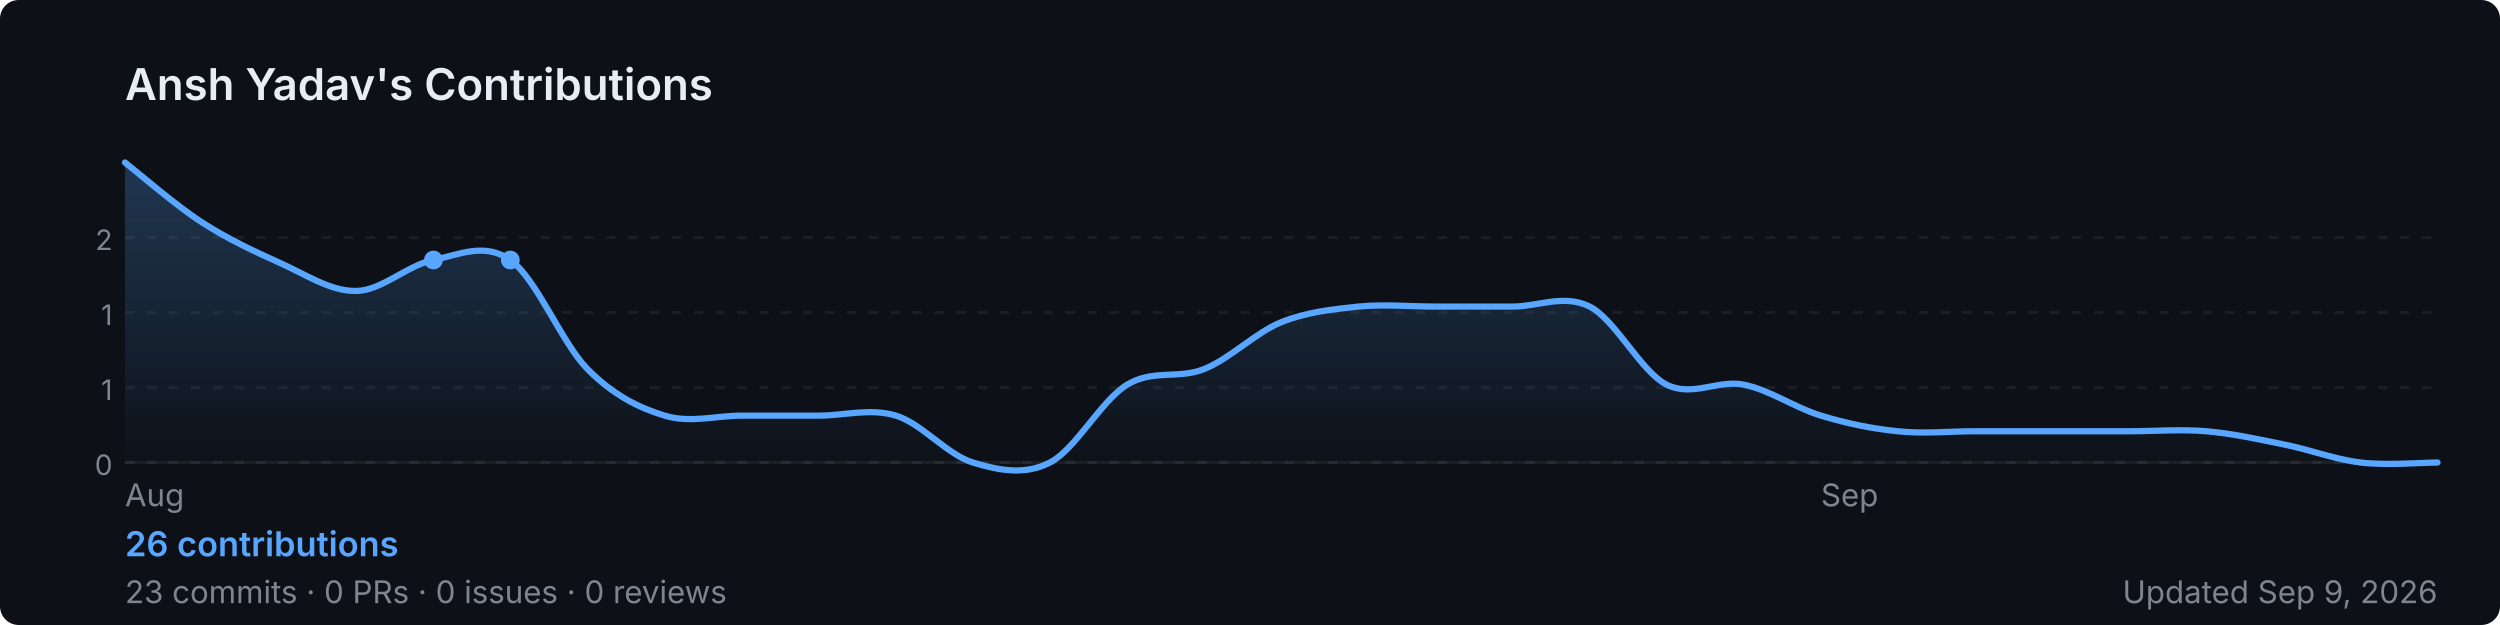
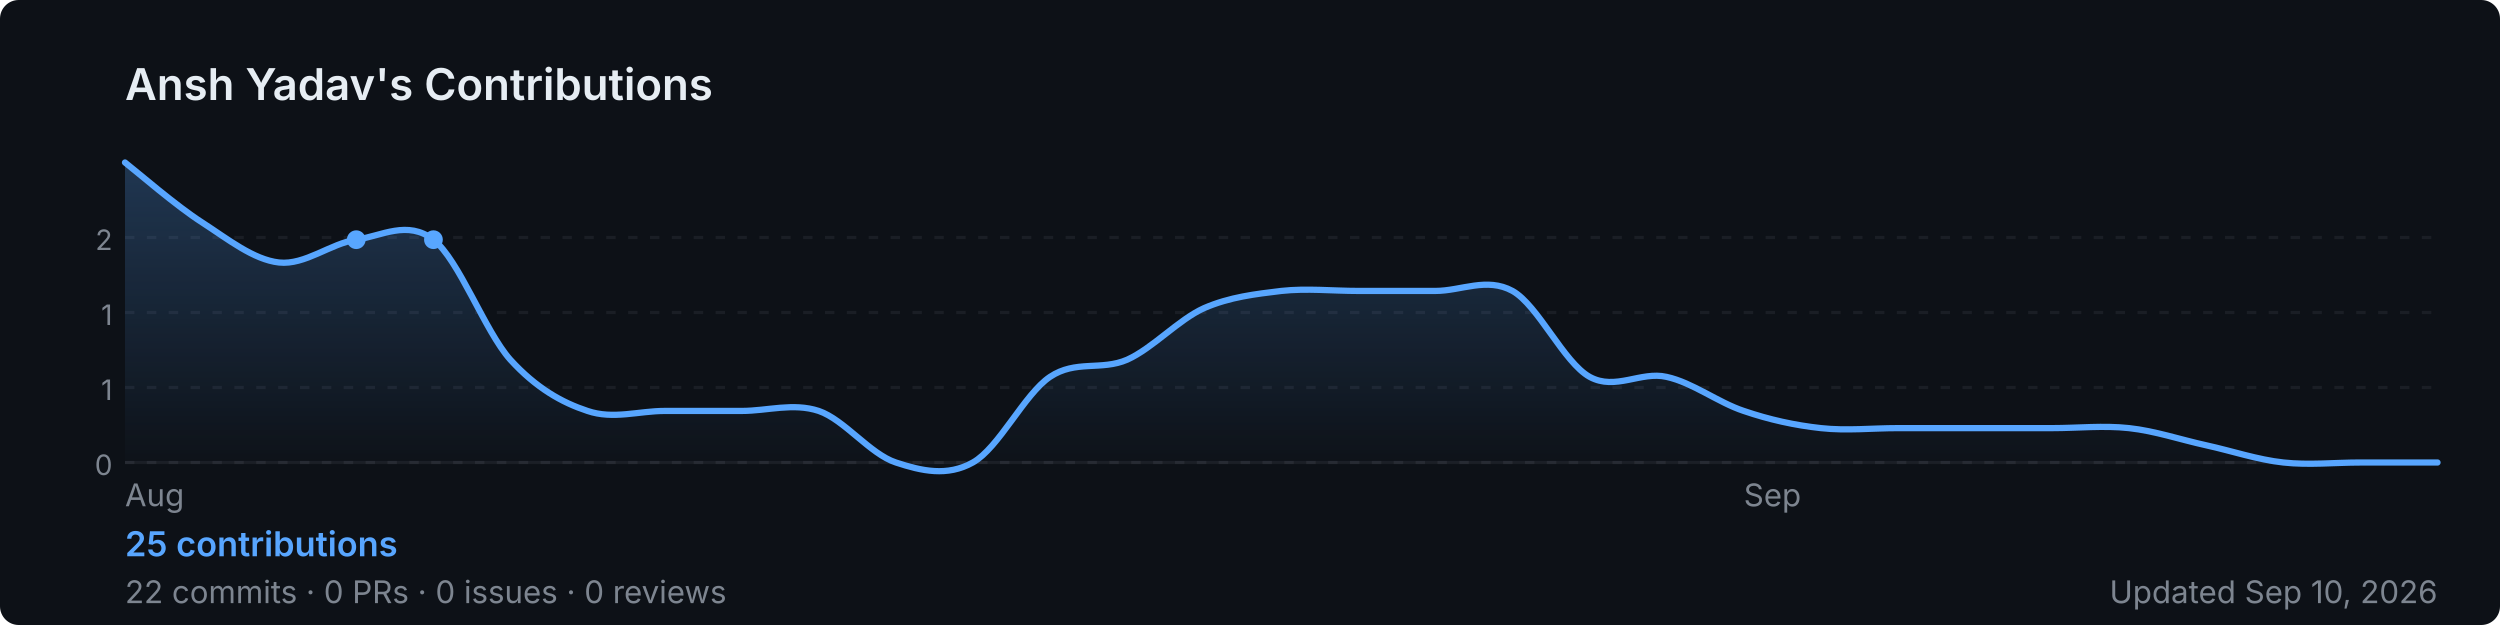
<svg xmlns="http://www.w3.org/2000/svg" width="800" height="200" viewBox="0 0 800 200" role="img" aria-label="Ansh Yadav's GitHub contribution graph">
  <defs>
-     <linearGradient id="area-wfdij" x1="0" y1="0" x2="0" y2="1">
+     <linearGradient id="area-6l9am" x1="0" y1="0" x2="0" y2="1">
      <stop offset="0%" stop-color="rgba(88,166,255,0.25)" />
      <stop offset="100%" stop-color="rgba(88,166,255,0)" />
    </linearGradient>
  </defs>
  <rect width="800" height="200" rx="6" fill="#0d1117" />
  <text x="40" y="32" font-size="14" font-weight="600" fill="#e6edf3" font-family="-apple-system,BlinkMacSystemFont,'Segoe UI',sans-serif">
    Ansh Yadav's Contributions
  </text>
  <line x1="40" y1="76.0" x2="780" y2="76.0" stroke="rgba(240,246,252,0.06)" stroke-width="1" stroke-dasharray="3,4" />
  <text x="36" y="80.0" font-size="9" fill="#7d8590" font-family="-apple-system,BlinkMacSystemFont,'Segoe UI',sans-serif" text-anchor="end">2</text>
  <line x1="40" y1="100.0" x2="780" y2="100.0" stroke="rgba(240,246,252,0.06)" stroke-width="1" stroke-dasharray="3,4" />
  <text x="36" y="104.0" font-size="9" fill="#7d8590" font-family="-apple-system,BlinkMacSystemFont,'Segoe UI',sans-serif" text-anchor="end">1</text>
  <line x1="40" y1="124.0" x2="780" y2="124.0" stroke="rgba(240,246,252,0.06)" stroke-width="1" stroke-dasharray="3,4" />
  <text x="36" y="128.0" font-size="9" fill="#7d8590" font-family="-apple-system,BlinkMacSystemFont,'Segoe UI',sans-serif" text-anchor="end">1</text>
  <line x1="40" y1="148.0" x2="780" y2="148.0" stroke="rgba(240,246,252,0.06)" stroke-width="1" stroke-dasharray="3,4" />
  <text x="36" y="152.0" font-size="9" fill="#7d8590" font-family="-apple-system,BlinkMacSystemFont,'Segoe UI',sans-serif" text-anchor="end">0</text>
  <line x1="40" y1="148" x2="780" y2="148" stroke="rgba(240,246,252,0.06)" stroke-width="1" />
-   <path d="M 40.0,52.0 C 44.1,55.2 56.4,65.9 64.7,71.2 C 72.9,76.5 81.1,80.3 89.3,84.0 C 97.6,87.7 105.8,93.3 114.0,93.1 C 122.2,93.0 130.4,84.8 138.7,83.2 C 146.9,81.5 155.1,77.4 163.3,83.2 C 171.6,89.0 179.8,109.8 188.0,118.1 C 196.2,126.4 204.4,130.5 212.7,133.0 C 220.9,135.5 229.1,133.0 237.3,133.0 C 245.6,133.0 253.8,133.0 262.0,133.0 C 270.2,133.0 278.4,130.5 286.7,133.0 C 294.9,135.5 303.1,145.5 311.3,148.0 C 319.6,150.5 327.8,152.2 336.0,148.0 C 344.2,143.8 352.4,128.1 360.7,123.1 C 368.9,118.1 377.1,121.4 385.3,118.1 C 393.6,114.8 401.8,106.4 410.0,103.1 C 418.2,99.8 426.4,99.0 434.7,98.1 C 442.9,97.3 451.1,98.1 459.3,98.1 C 467.6,98.1 475.8,98.1 484.0,98.1 C 492.2,98.1 500.4,94.0 508.7,98.1 C 516.9,102.3 525.1,118.9 533.3,123.1 C 541.6,127.2 549.8,121.4 558.0,123.1 C 566.2,124.7 574.4,130.5 582.7,133.0 C 590.9,135.5 599.1,137.2 607.3,138.0 C 615.6,138.9 623.8,138.0 632.0,138.0 C 640.2,138.0 648.4,138.0 656.7,138.0 C 664.9,138.0 673.1,138.0 681.3,138.0 C 689.6,138.0 697.8,137.3 706.0,138.0 C 714.2,138.7 722.4,140.5 730.7,142.2 C 738.9,143.8 747.1,147.0 755.3,148.0 C 763.6,149.0 775.9,148.0 780.0,148.0 L 780.0,148 L 40.0,148 Z" fill="url(#area-wfdij)" />
-   <path d="M 40.0,52.0 C 44.1,55.2 56.4,65.9 64.7,71.2 C 72.9,76.5 81.1,80.3 89.3,84.0 C 97.6,87.7 105.8,93.3 114.0,93.1 C 122.2,93.0 130.4,84.8 138.7,83.2 C 146.9,81.5 155.1,77.4 163.3,83.2 C 171.6,89.0 179.8,109.8 188.0,118.1 C 196.2,126.4 204.4,130.5 212.7,133.0 C 220.9,135.5 229.1,133.0 237.3,133.0 C 245.6,133.0 253.8,133.0 262.0,133.0 C 270.2,133.0 278.4,130.5 286.7,133.0 C 294.9,135.5 303.1,145.5 311.3,148.0 C 319.6,150.5 327.8,152.2 336.0,148.0 C 344.2,143.8 352.4,128.1 360.7,123.1 C 368.9,118.1 377.1,121.4 385.3,118.1 C 393.6,114.8 401.8,106.4 410.0,103.1 C 418.2,99.8 426.4,99.0 434.7,98.1 C 442.9,97.3 451.1,98.1 459.3,98.1 C 467.6,98.1 475.8,98.1 484.0,98.1 C 492.2,98.1 500.4,94.0 508.7,98.1 C 516.9,102.3 525.1,118.9 533.3,123.1 C 541.6,127.2 549.8,121.4 558.0,123.1 C 566.2,124.7 574.4,130.5 582.7,133.0 C 590.9,135.5 599.1,137.2 607.3,138.0 C 615.6,138.9 623.8,138.0 632.0,138.0 C 640.2,138.0 648.4,138.0 656.7,138.0 C 664.9,138.0 673.1,138.0 681.3,138.0 C 689.6,138.0 697.8,137.3 706.0,138.0 C 714.2,138.7 722.4,140.5 730.7,142.2 C 738.9,143.8 747.1,147.0 755.3,148.0 C 763.6,149.0 775.9,148.0 780.0,148.0" fill="none" stroke="#58a6ff" stroke-width="2" stroke-linejoin="round" stroke-linecap="round" />
-   <circle cx="138.7" cy="83.2" r="3" fill="#58a6ff">
+   <path d="M 40.0,52.0 C 44.1,55.2 56.4,65.9 64.7,71.2 C 72.9,76.5 81.1,83.1 89.3,84.0 C 97.6,84.9 105.8,77.9 114.0,76.7 C 122.2,75.5 130.4,70.3 138.7,76.7 C 146.9,83.1 155.1,105.9 163.3,115.1 C 171.6,124.2 179.8,128.8 188.0,131.5 C 196.2,134.3 204.4,131.5 212.7,131.5 C 220.9,131.5 229.1,131.5 237.3,131.5 C 245.6,131.5 253.8,128.8 262.0,131.5 C 270.2,134.3 278.4,145.3 286.7,148.0 C 294.9,150.7 303.1,152.6 311.3,148.0 C 319.6,143.4 327.8,126.1 336.0,120.6 C 344.2,115.1 352.4,118.7 360.7,115.1 C 368.9,111.4 377.1,102.3 385.3,98.6 C 393.6,95.0 401.8,94.1 410.0,93.1 C 418.2,92.2 426.4,93.1 434.7,93.1 C 442.9,93.1 451.1,93.1 459.3,93.1 C 467.6,93.1 475.8,88.6 484.0,93.1 C 492.2,97.7 500.4,116.0 508.7,120.6 C 516.9,125.1 525.1,118.7 533.3,120.6 C 541.6,122.4 549.8,128.8 558.0,131.5 C 566.2,134.3 574.4,136.1 582.7,137.0 C 590.9,137.9 599.1,137.0 607.3,137.0 C 615.6,137.0 623.8,137.0 632.0,137.0 C 640.2,137.0 648.4,137.0 656.7,137.0 C 664.9,137.0 673.1,136.1 681.3,137.0 C 689.6,137.9 697.8,140.7 706.0,142.5 C 714.2,144.3 722.4,147.1 730.7,148.0 C 738.9,148.9 747.1,148.0 755.3,148.0 C 763.6,148.0 775.9,148.0 780.0,148.0 L 780.0,148 L 40.0,148 Z" fill="url(#area-6l9am)" />
+   <path d="M 40.0,52.0 C 44.1,55.2 56.4,65.9 64.7,71.2 C 72.9,76.5 81.1,83.1 89.3,84.0 C 97.6,84.9 105.8,77.9 114.0,76.7 C 122.2,75.5 130.4,70.3 138.7,76.7 C 146.9,83.1 155.1,105.9 163.3,115.1 C 171.6,124.2 179.8,128.8 188.0,131.5 C 196.2,134.3 204.4,131.5 212.7,131.5 C 220.9,131.5 229.1,131.5 237.3,131.5 C 245.6,131.5 253.8,128.8 262.0,131.5 C 270.2,134.3 278.4,145.3 286.7,148.0 C 294.9,150.7 303.1,152.6 311.3,148.0 C 319.6,143.4 327.8,126.1 336.0,120.6 C 344.2,115.1 352.4,118.7 360.7,115.1 C 368.9,111.4 377.1,102.3 385.3,98.6 C 393.6,95.0 401.8,94.1 410.0,93.1 C 418.2,92.2 426.4,93.1 434.7,93.1 C 442.9,93.1 451.1,93.1 459.3,93.1 C 467.6,93.1 475.8,88.6 484.0,93.1 C 492.2,97.7 500.4,116.0 508.7,120.6 C 516.9,125.1 525.1,118.7 533.3,120.6 C 541.6,122.4 549.8,128.8 558.0,131.5 C 566.2,134.3 574.4,136.1 582.7,137.0 C 590.9,137.9 599.1,137.0 607.3,137.0 C 615.6,137.0 623.8,137.0 632.0,137.0 C 640.2,137.0 648.4,137.0 656.7,137.0 C 664.9,137.0 673.1,136.1 681.3,137.0 C 689.6,137.9 697.8,140.7 706.0,142.5 C 714.2,144.3 722.4,147.1 730.7,148.0 C 738.9,148.9 747.1,148.0 755.3,148.0 C 763.6,148.0 775.9,148.0 780.0,148.0" fill="none" stroke="#58a6ff" stroke-width="2" stroke-linejoin="round" stroke-linecap="round" />
+   <circle cx="114.0" cy="76.7" r="3" fill="#58a6ff">
    </circle>
-   <circle cx="163.3" cy="83.2" r="3" fill="#58a6ff">
+   <circle cx="138.7" cy="76.7" r="3" fill="#58a6ff">
    </circle>
  <text x="40.0" y="162" font-size="10" fill="#7d8590" font-family="-apple-system,BlinkMacSystemFont,'Segoe UI',sans-serif">Aug</text>
-   <text x="582.7" y="162" font-size="10" fill="#7d8590" font-family="-apple-system,BlinkMacSystemFont,'Segoe UI',sans-serif">Sep</text>
+   <text x="558.0" y="162" font-size="10" fill="#7d8590" font-family="-apple-system,BlinkMacSystemFont,'Segoe UI',sans-serif">Sep</text>
  <text x="40" y="178" font-size="11" font-weight="600" fill="#58a6ff" font-family="-apple-system,BlinkMacSystemFont,'Segoe UI',sans-serif">
-     26 contributions
+     25 contributions
  </text>
  <text x="40" y="193" font-size="10" fill="#7d8590" font-family="-apple-system,BlinkMacSystemFont,'Segoe UI',sans-serif">
-     23 commits · 0 PRs · 0 issues · 0 reviews
+     22 commits · 0 PRs · 0 issues · 0 reviews
  </text>
  <text x="780" y="193" font-size="10" fill="#7d8590" text-anchor="end" font-family="-apple-system,BlinkMacSystemFont,'Segoe UI',sans-serif">
-     Updated Sep 9, 2026
+     Updated Sep 10, 2026
  </text>
</svg>
